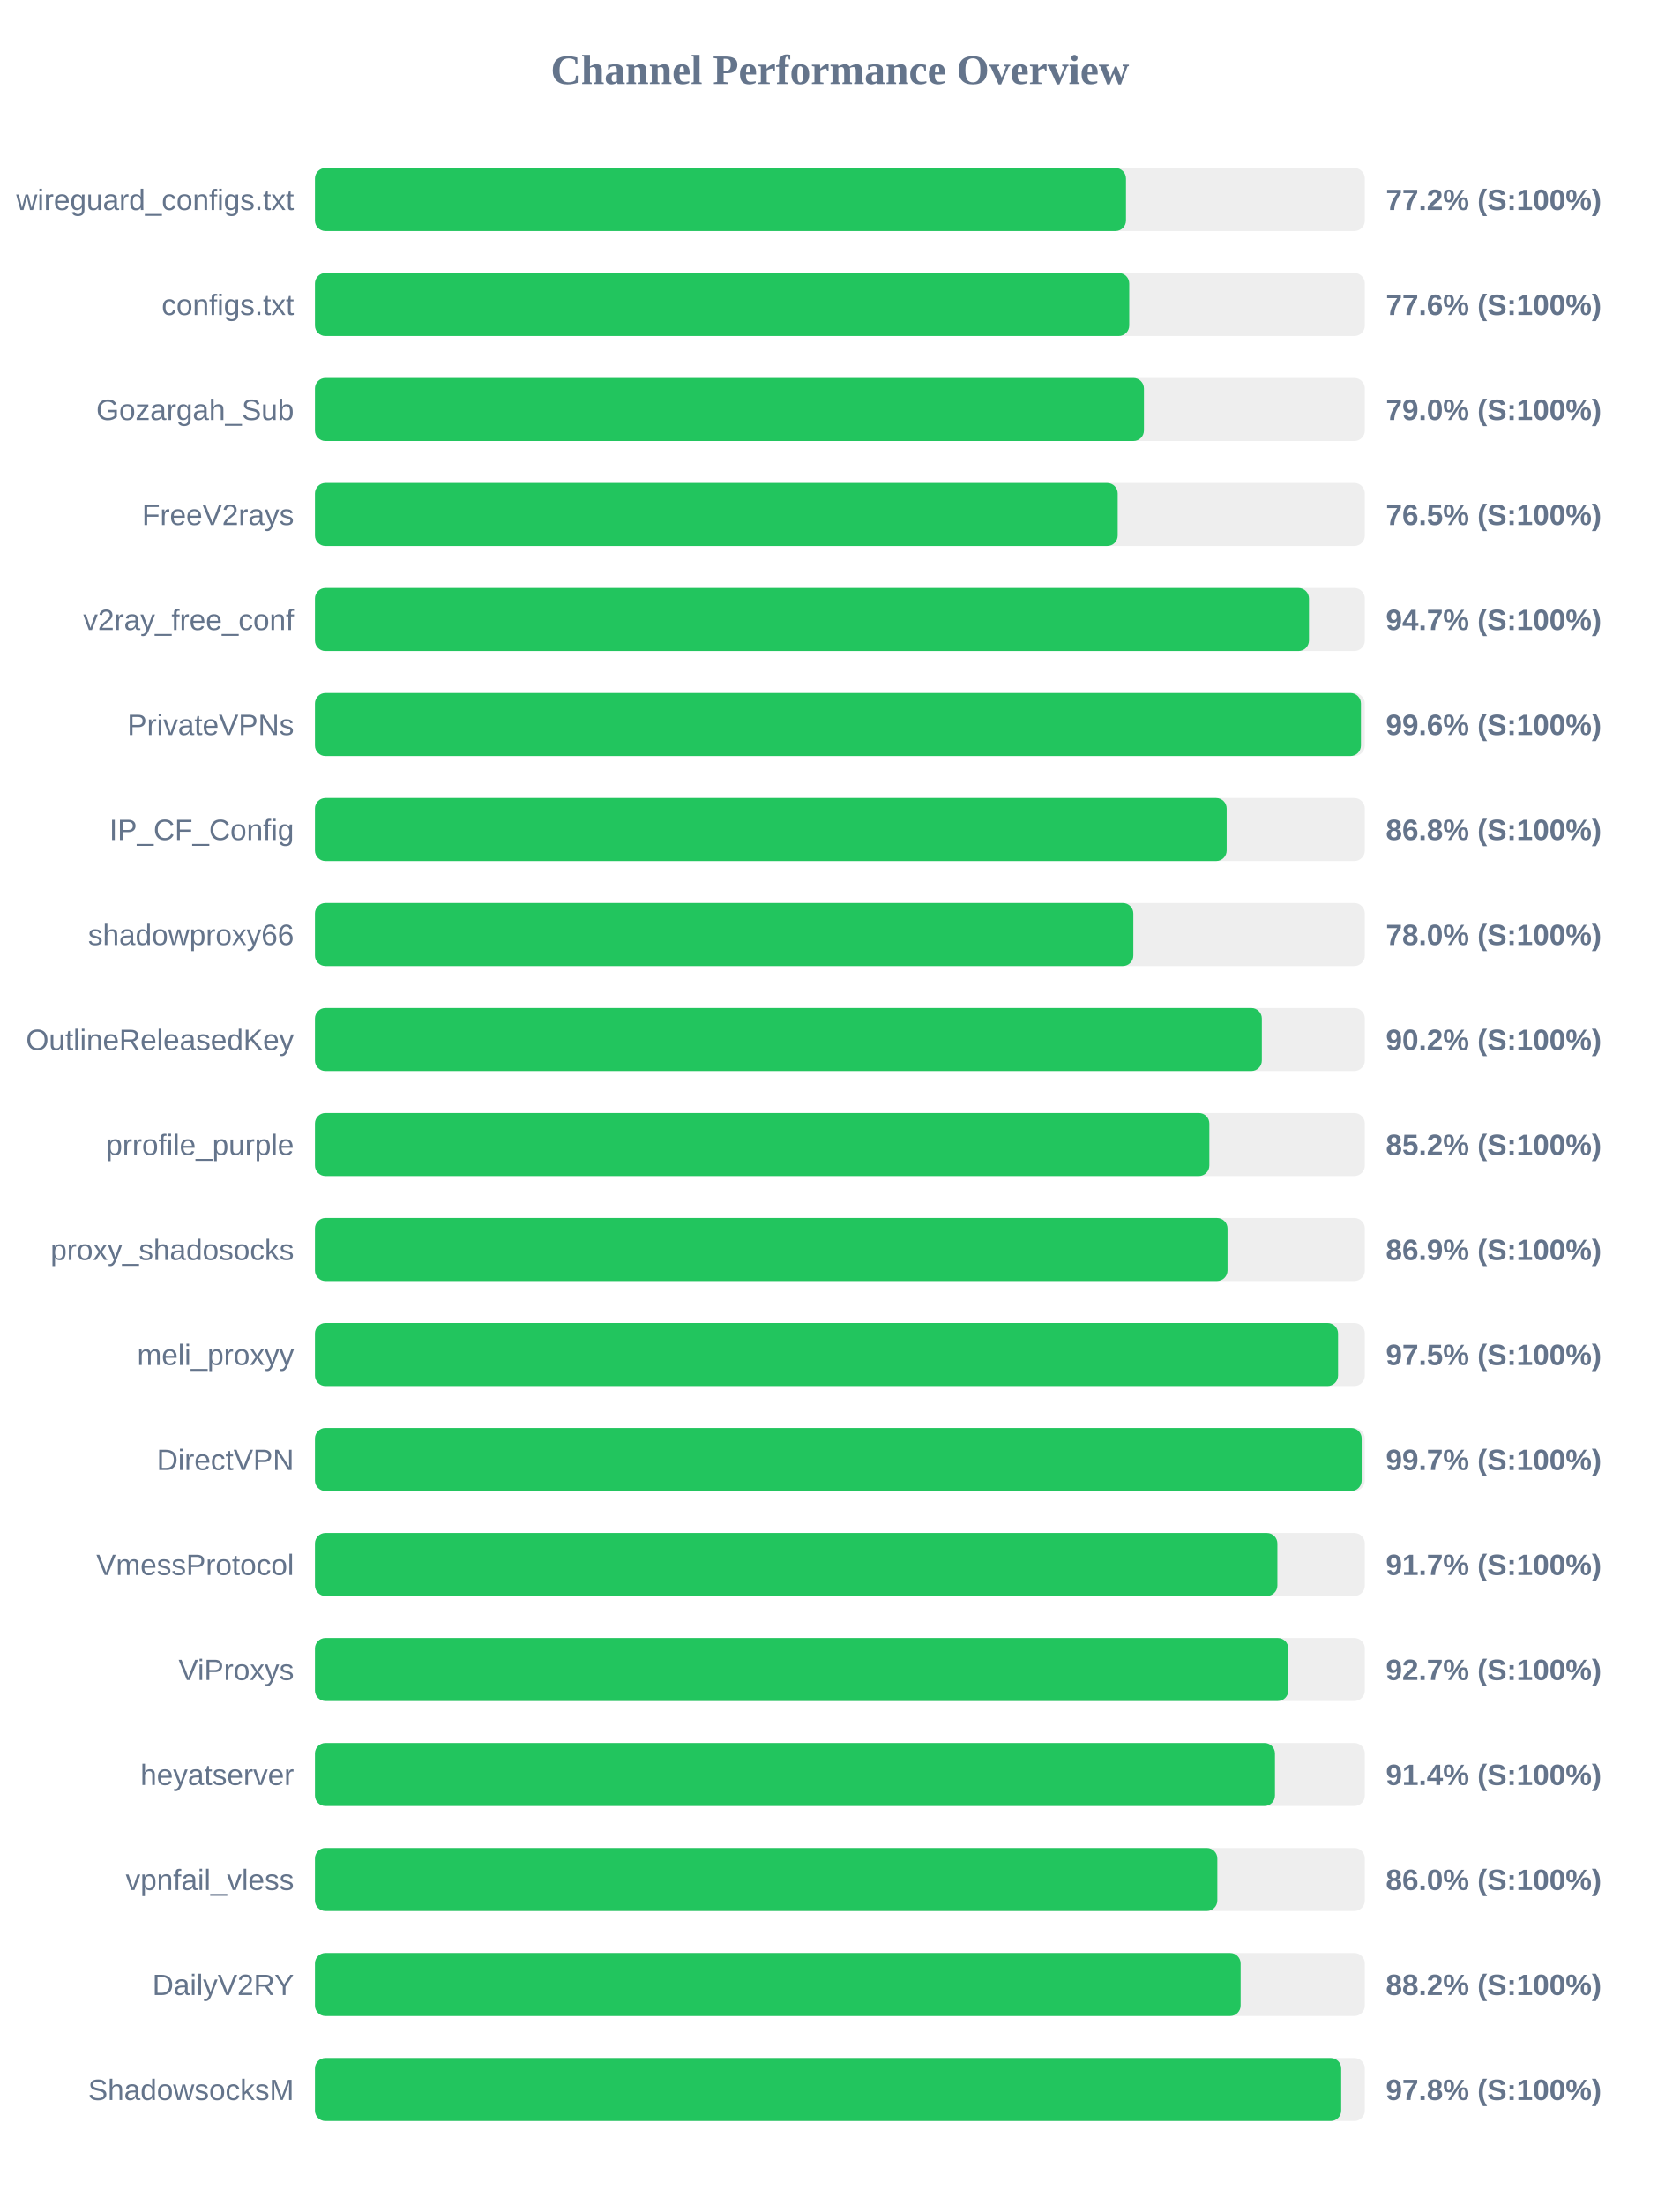
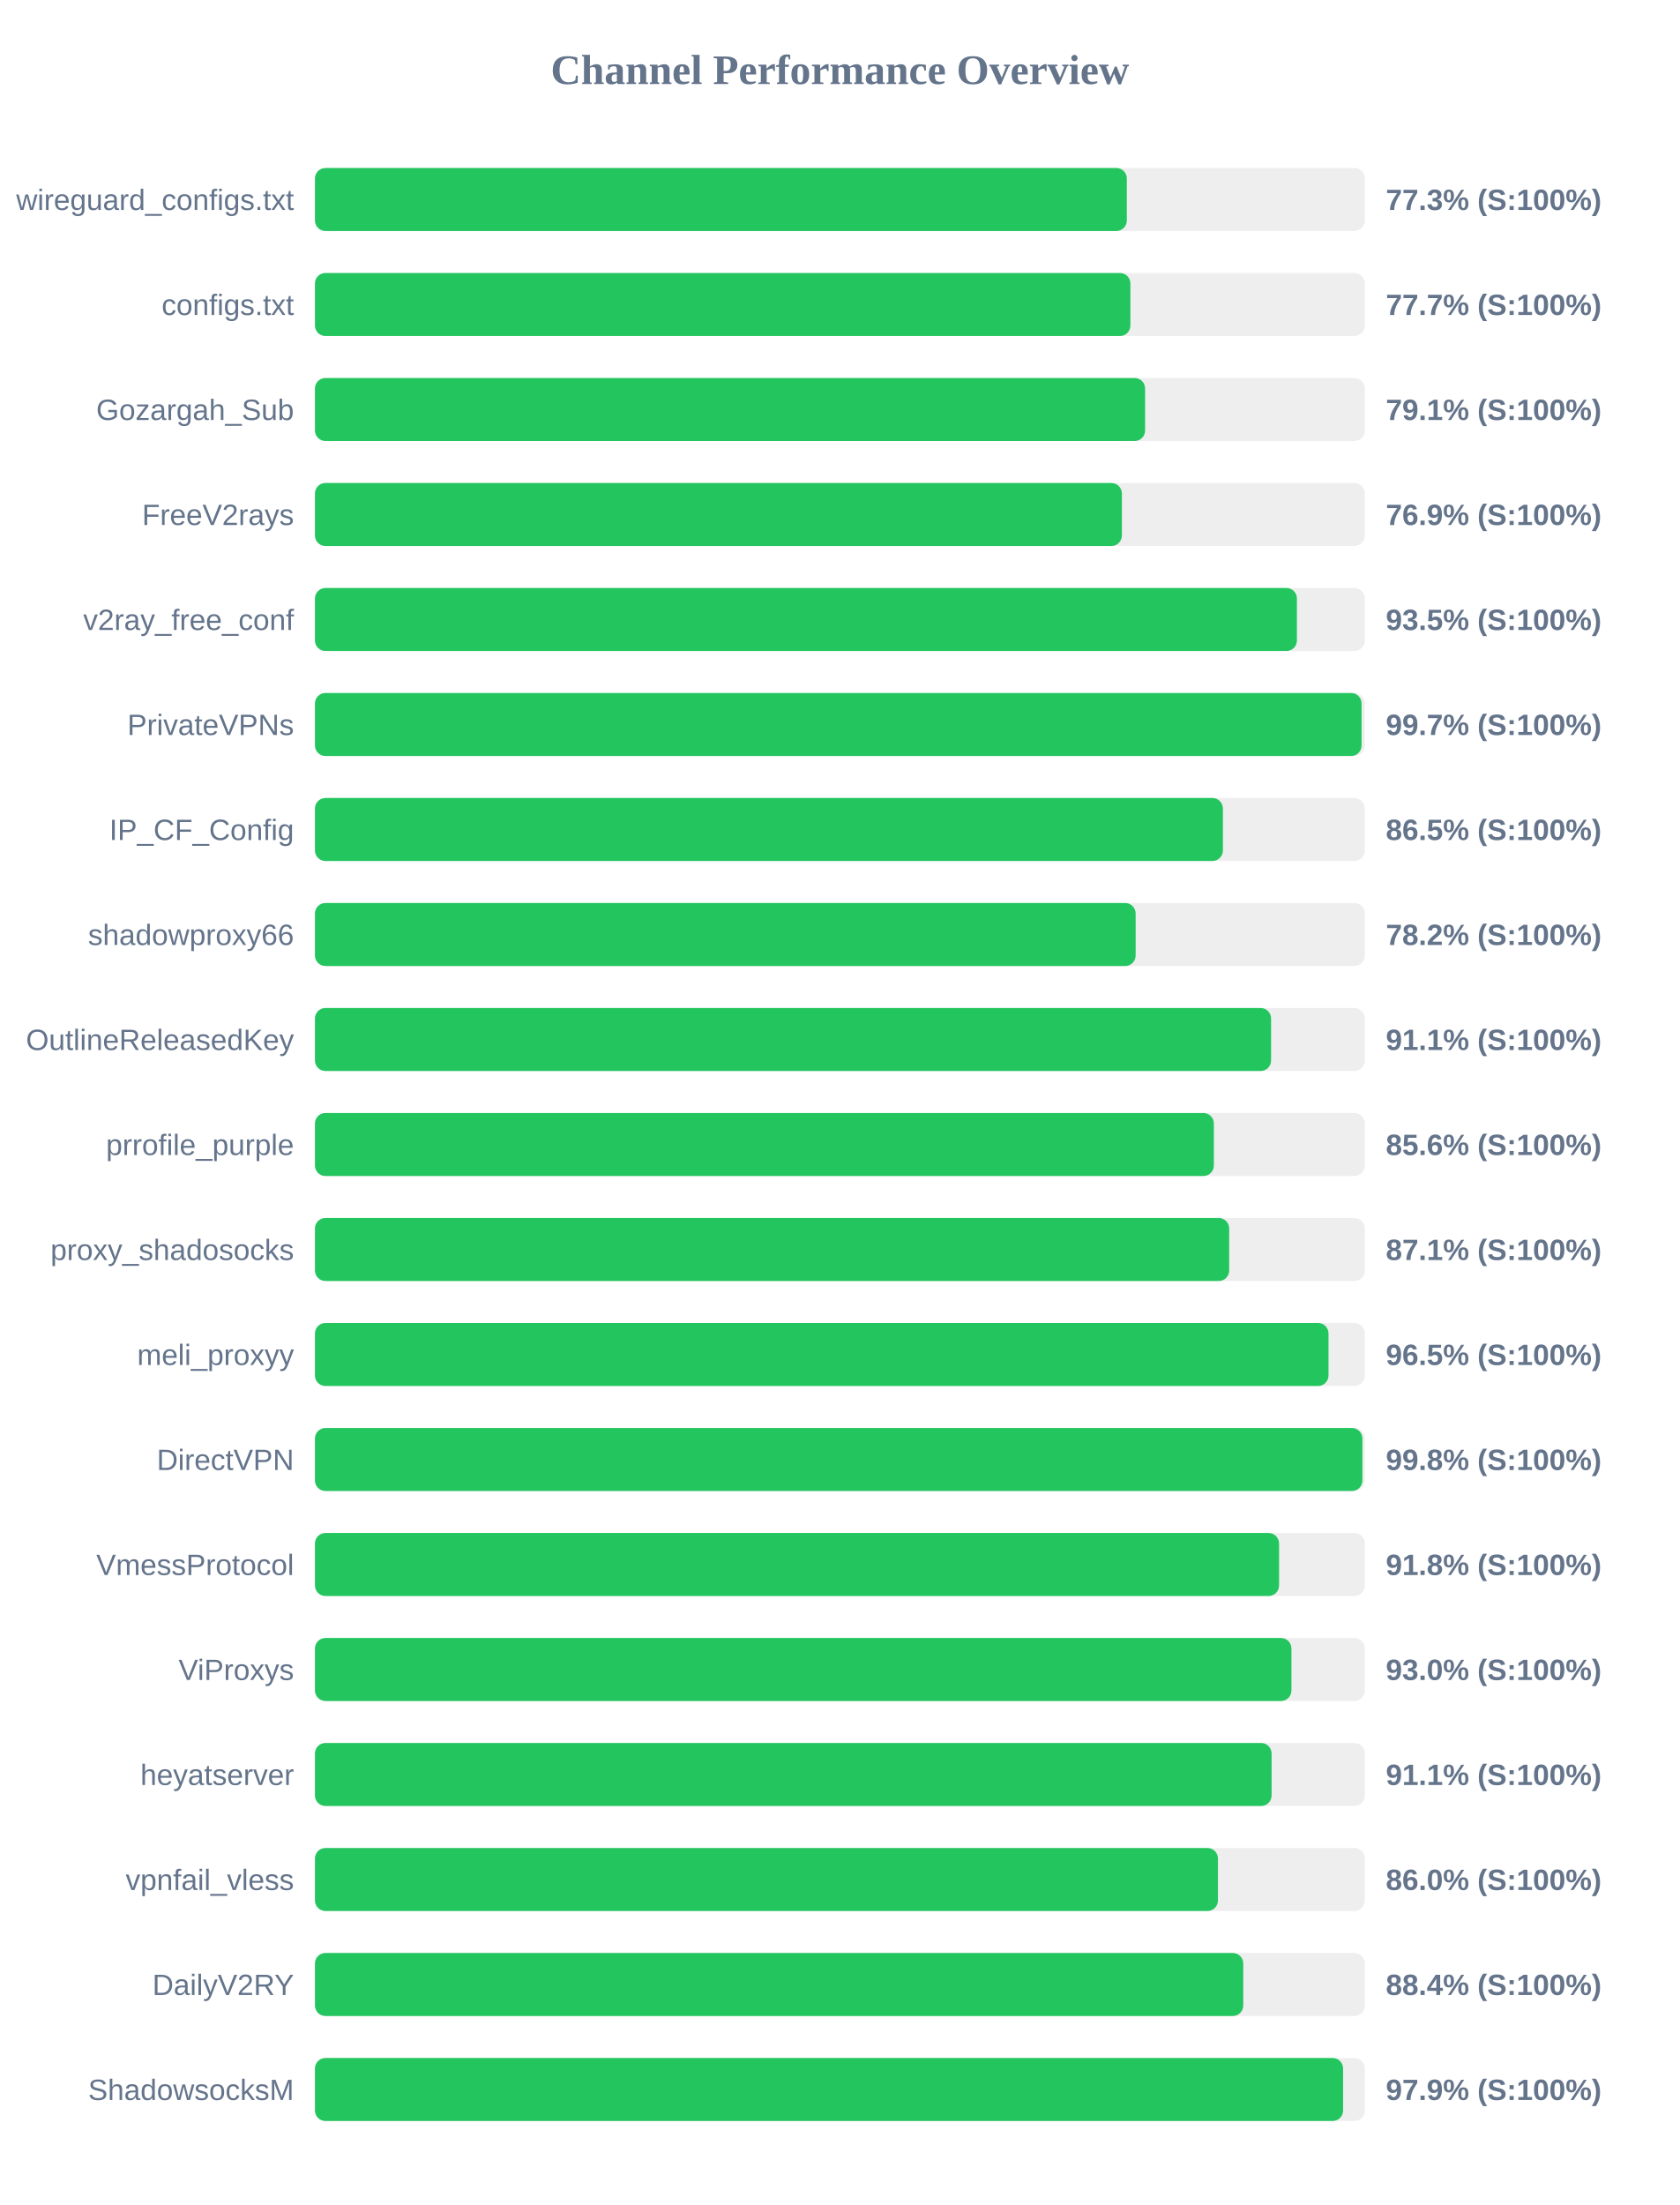
<svg xmlns="http://www.w3.org/2000/svg" width="800" height="1050" version="1.1">
  <style>
        .row { font: 14px Arial; fill: #64748b; }
        .score { font: bold 14px Arial; fill: #64748b; }
    </style>
  <text x="400" y="40" text-anchor="middle" font-size="20px" font-weight="bold" fill="#64748b">Channel Performance Overview</text>
  <rect x="150" y="80" width="500" height="30" fill="#eee" rx="5" />
-   <rect x="150" y="80" width="386.25" height="30" fill="#22c55e" rx="5" />
+   <rect x="150" y="80" width="386.65" height="30" fill="#22c55e" rx="5" />
  <text x="140" y="100" text-anchor="end" class="row">wireguard_configs.txt</text>
-   <text x="660" y="100" text-anchor="start" class="score">77.2% (S:100%)</text>
+   <text x="660" y="100" text-anchor="start" class="score">77.3% (S:100%)</text>
  <rect x="150" y="130" width="500" height="30" fill="#eee" rx="5" />
-   <rect x="150" y="130" width="387.8" height="30" fill="#22c55e" rx="5" />
+   <rect x="150" y="130" width="388.35" height="30" fill="#22c55e" rx="5" />
  <text x="140" y="150" text-anchor="end" class="row">configs.txt</text>
-   <text x="660" y="150" text-anchor="start" class="score">77.6% (S:100%)</text>
+   <text x="660" y="150" text-anchor="start" class="score">77.7% (S:100%)</text>
  <rect x="150" y="180" width="500" height="30" fill="#eee" rx="5" />
-   <rect x="150" y="180" width="394.8" height="30" fill="#22c55e" rx="5" />
+   <rect x="150" y="180" width="395.35" height="30" fill="#22c55e" rx="5" />
  <text x="140" y="200" text-anchor="end" class="row">Gozargah_Sub</text>
-   <text x="660" y="200" text-anchor="start" class="score">79.0% (S:100%)</text>
+   <text x="660" y="200" text-anchor="start" class="score">79.1% (S:100%)</text>
  <rect x="150" y="230" width="500" height="30" fill="#eee" rx="5" />
-   <rect x="150" y="230" width="382.3" height="30" fill="#22c55e" rx="5" />
+   <rect x="150" y="230" width="384.3" height="30" fill="#22c55e" rx="5" />
  <text x="140" y="250" text-anchor="end" class="row">FreeV2rays</text>
-   <text x="660" y="250" text-anchor="start" class="score">76.5% (S:100%)</text>
+   <text x="660" y="250" text-anchor="start" class="score">76.9% (S:100%)</text>
  <rect x="150" y="280" width="500" height="30" fill="#eee" rx="5" />
-   <rect x="150" y="280" width="473.4" height="30" fill="#22c55e" rx="5" />
+   <rect x="150" y="280" width="467.65" height="30" fill="#22c55e" rx="5" />
  <text x="140" y="300" text-anchor="end" class="row">v2ray_free_conf</text>
-   <text x="660" y="300" text-anchor="start" class="score">94.7% (S:100%)</text>
+   <text x="660" y="300" text-anchor="start" class="score">93.5% (S:100%)</text>
  <rect x="150" y="330" width="500" height="30" fill="#eee" rx="5" />
-   <rect x="150" y="330" width="498.15" height="30" fill="#22c55e" rx="5" />
+   <rect x="150" y="330" width="498.45" height="30" fill="#22c55e" rx="5" />
  <text x="140" y="350" text-anchor="end" class="row">PrivateVPNs</text>
-   <text x="660" y="350" text-anchor="start" class="score">99.6% (S:100%)</text>
+   <text x="660" y="350" text-anchor="start" class="score">99.7% (S:100%)</text>
  <rect x="150" y="380" width="500" height="30" fill="#eee" rx="5" />
-   <rect x="150" y="380" width="434.2" height="30" fill="#22c55e" rx="5" />
+   <rect x="150" y="380" width="432.4" height="30" fill="#22c55e" rx="5" />
  <text x="140" y="400" text-anchor="end" class="row">IP_CF_Config</text>
-   <text x="660" y="400" text-anchor="start" class="score">86.8% (S:100%)</text>
+   <text x="660" y="400" text-anchor="start" class="score">86.5% (S:100%)</text>
  <rect x="150" y="430" width="500" height="30" fill="#eee" rx="5" />
-   <rect x="150" y="430" width="389.75" height="30" fill="#22c55e" rx="5" />
+   <rect x="150" y="430" width="390.85" height="30" fill="#22c55e" rx="5" />
  <text x="140" y="450" text-anchor="end" class="row">shadowproxy66</text>
-   <text x="660" y="450" text-anchor="start" class="score">78.0% (S:100%)</text>
+   <text x="660" y="450" text-anchor="start" class="score">78.2% (S:100%)</text>
  <rect x="150" y="480" width="500" height="30" fill="#eee" rx="5" />
-   <rect x="150" y="480" width="450.95" height="30" fill="#22c55e" rx="5" />
+   <rect x="150" y="480" width="455.35" height="30" fill="#22c55e" rx="5" />
  <text x="140" y="500" text-anchor="end" class="row">OutlineReleasedKey</text>
-   <text x="660" y="500" text-anchor="start" class="score">90.2% (S:100%)</text>
+   <text x="660" y="500" text-anchor="start" class="score">91.1% (S:100%)</text>
  <rect x="150" y="530" width="500" height="30" fill="#eee" rx="5" />
-   <rect x="150" y="530" width="425.95" height="30" fill="#22c55e" rx="5" />
+   <rect x="150" y="530" width="428.1" height="30" fill="#22c55e" rx="5" />
  <text x="140" y="550" text-anchor="end" class="row">prrofile_purple</text>
-   <text x="660" y="550" text-anchor="start" class="score">85.2% (S:100%)</text>
+   <text x="660" y="550" text-anchor="start" class="score">85.6% (S:100%)</text>
  <rect x="150" y="580" width="500" height="30" fill="#eee" rx="5" />
-   <rect x="150" y="580" width="434.6" height="30" fill="#22c55e" rx="5" />
+   <rect x="150" y="580" width="435.4" height="30" fill="#22c55e" rx="5" />
  <text x="140" y="600" text-anchor="end" class="row">proxy_shadosocks</text>
-   <text x="660" y="600" text-anchor="start" class="score">86.9% (S:100%)</text>
+   <text x="660" y="600" text-anchor="start" class="score">87.1% (S:100%)</text>
  <rect x="150" y="630" width="500" height="30" fill="#eee" rx="5" />
-   <rect x="150" y="630" width="487.25" height="30" fill="#22c55e" rx="5" />
+   <rect x="150" y="630" width="482.7" height="30" fill="#22c55e" rx="5" />
  <text x="140" y="650" text-anchor="end" class="row">meli_proxyy</text>
-   <text x="660" y="650" text-anchor="start" class="score">97.5% (S:100%)</text>
+   <text x="660" y="650" text-anchor="start" class="score">96.5% (S:100%)</text>
  <rect x="150" y="680" width="500" height="30" fill="#eee" rx="5" />
-   <rect x="150" y="680" width="498.5" height="30" fill="#22c55e" rx="5" />
+   <rect x="150" y="680" width="498.85" height="30" fill="#22c55e" rx="5" />
  <text x="140" y="700" text-anchor="end" class="row">DirectVPN</text>
-   <text x="660" y="700" text-anchor="start" class="score">99.7% (S:100%)</text>
+   <text x="660" y="700" text-anchor="start" class="score">99.8% (S:100%)</text>
  <rect x="150" y="730" width="500" height="30" fill="#eee" rx="5" />
-   <rect x="150" y="730" width="458.35" height="30" fill="#22c55e" rx="5" />
+   <rect x="150" y="730" width="459.15" height="30" fill="#22c55e" rx="5" />
  <text x="140" y="750" text-anchor="end" class="row">VmessProtocol</text>
-   <text x="660" y="750" text-anchor="start" class="score">91.7% (S:100%)</text>
+   <text x="660" y="750" text-anchor="start" class="score">91.8% (S:100%)</text>
  <rect x="150" y="780" width="500" height="30" fill="#eee" rx="5" />
-   <rect x="150" y="780" width="463.55" height="30" fill="#22c55e" rx="5" />
+   <rect x="150" y="780" width="465.05" height="30" fill="#22c55e" rx="5" />
  <text x="140" y="800" text-anchor="end" class="row">ViProxys</text>
-   <text x="660" y="800" text-anchor="start" class="score">92.7% (S:100%)</text>
+   <text x="660" y="800" text-anchor="start" class="score">93.0% (S:100%)</text>
  <rect x="150" y="830" width="500" height="30" fill="#eee" rx="5" />
-   <rect x="150" y="830" width="457.2" height="30" fill="#22c55e" rx="5" />
+   <rect x="150" y="830" width="455.6" height="30" fill="#22c55e" rx="5" />
  <text x="140" y="850" text-anchor="end" class="row">heyatserver</text>
-   <text x="660" y="850" text-anchor="start" class="score">91.4% (S:100%)</text>
+   <text x="660" y="850" text-anchor="start" class="score">91.1% (S:100%)</text>
  <rect x="150" y="880" width="500" height="30" fill="#eee" rx="5" />
-   <rect x="150" y="880" width="429.75" height="30" fill="#22c55e" rx="5" />
+   <rect x="150" y="880" width="430.05" height="30" fill="#22c55e" rx="5" />
  <text x="140" y="900" text-anchor="end" class="row">vpnfail_vless</text>
  <text x="660" y="900" text-anchor="start" class="score">86.0% (S:100%)</text>
  <rect x="150" y="930" width="500" height="30" fill="#eee" rx="5" />
-   <rect x="150" y="930" width="440.85" height="30" fill="#22c55e" rx="5" />
+   <rect x="150" y="930" width="442.1" height="30" fill="#22c55e" rx="5" />
  <text x="140" y="950" text-anchor="end" class="row">DailyV2RY</text>
-   <text x="660" y="950" text-anchor="start" class="score">88.2% (S:100%)</text>
+   <text x="660" y="950" text-anchor="start" class="score">88.4% (S:100%)</text>
  <rect x="150" y="980" width="500" height="30" fill="#eee" rx="5" />
-   <rect x="150" y="980" width="488.75" height="30" fill="#22c55e" rx="5" />
+   <rect x="150" y="980" width="489.65" height="30" fill="#22c55e" rx="5" />
  <text x="140" y="1000" text-anchor="end" class="row">ShadowsocksM</text>
-   <text x="660" y="1000" text-anchor="start" class="score">97.8% (S:100%)</text>
+   <text x="660" y="1000" text-anchor="start" class="score">97.9% (S:100%)</text>
</svg>
